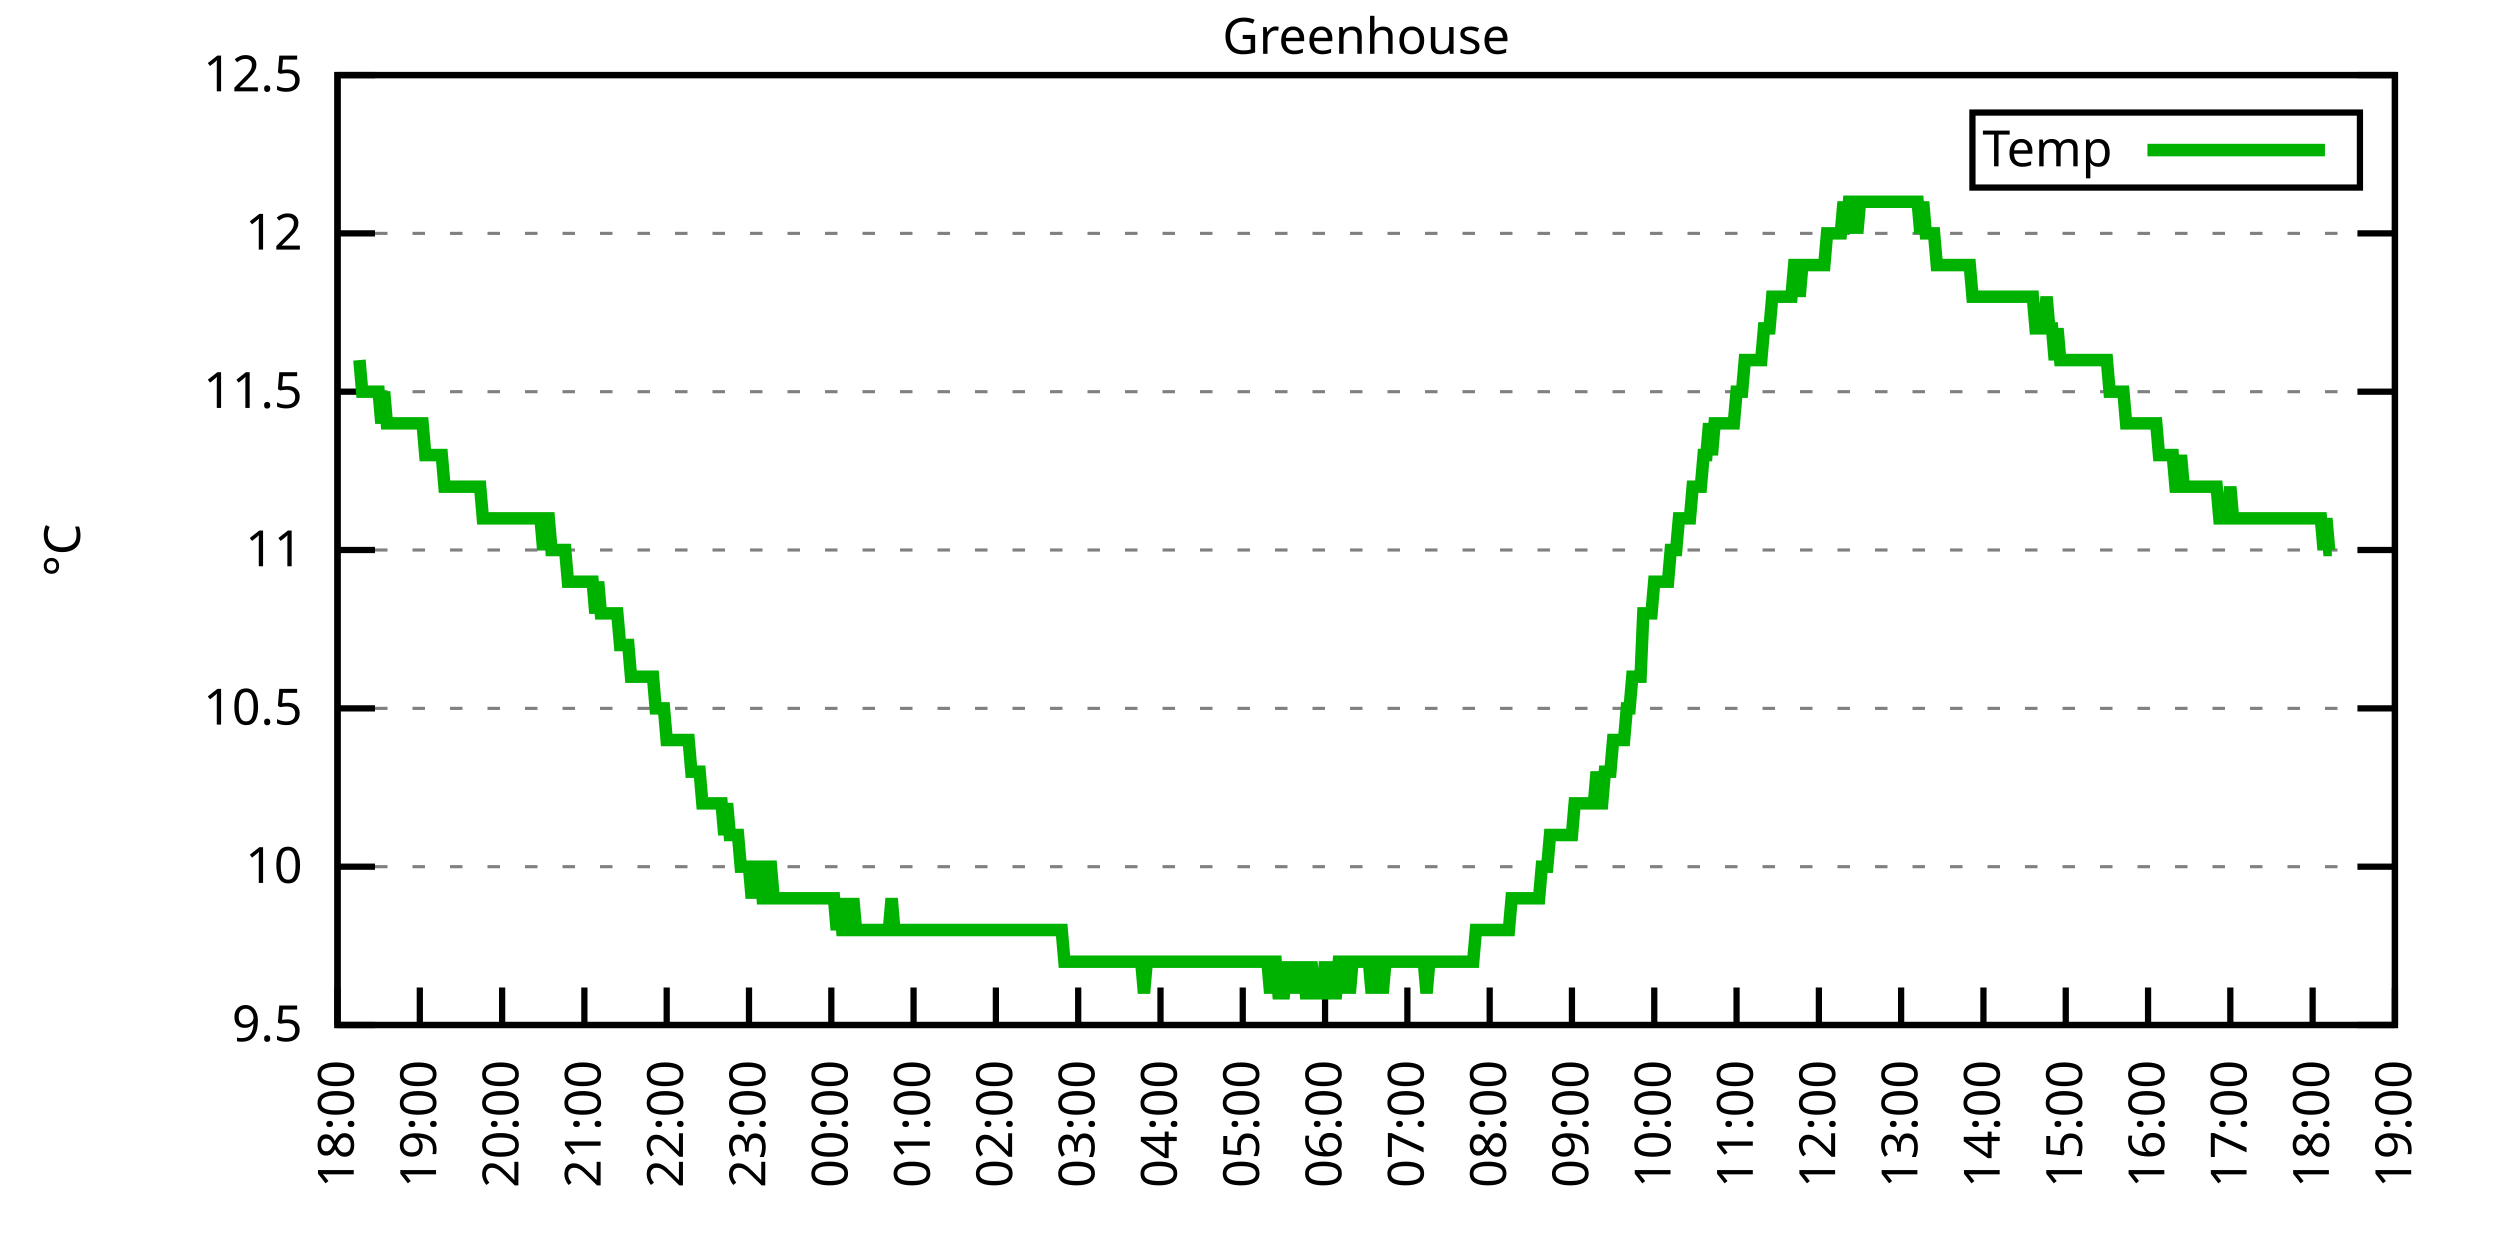
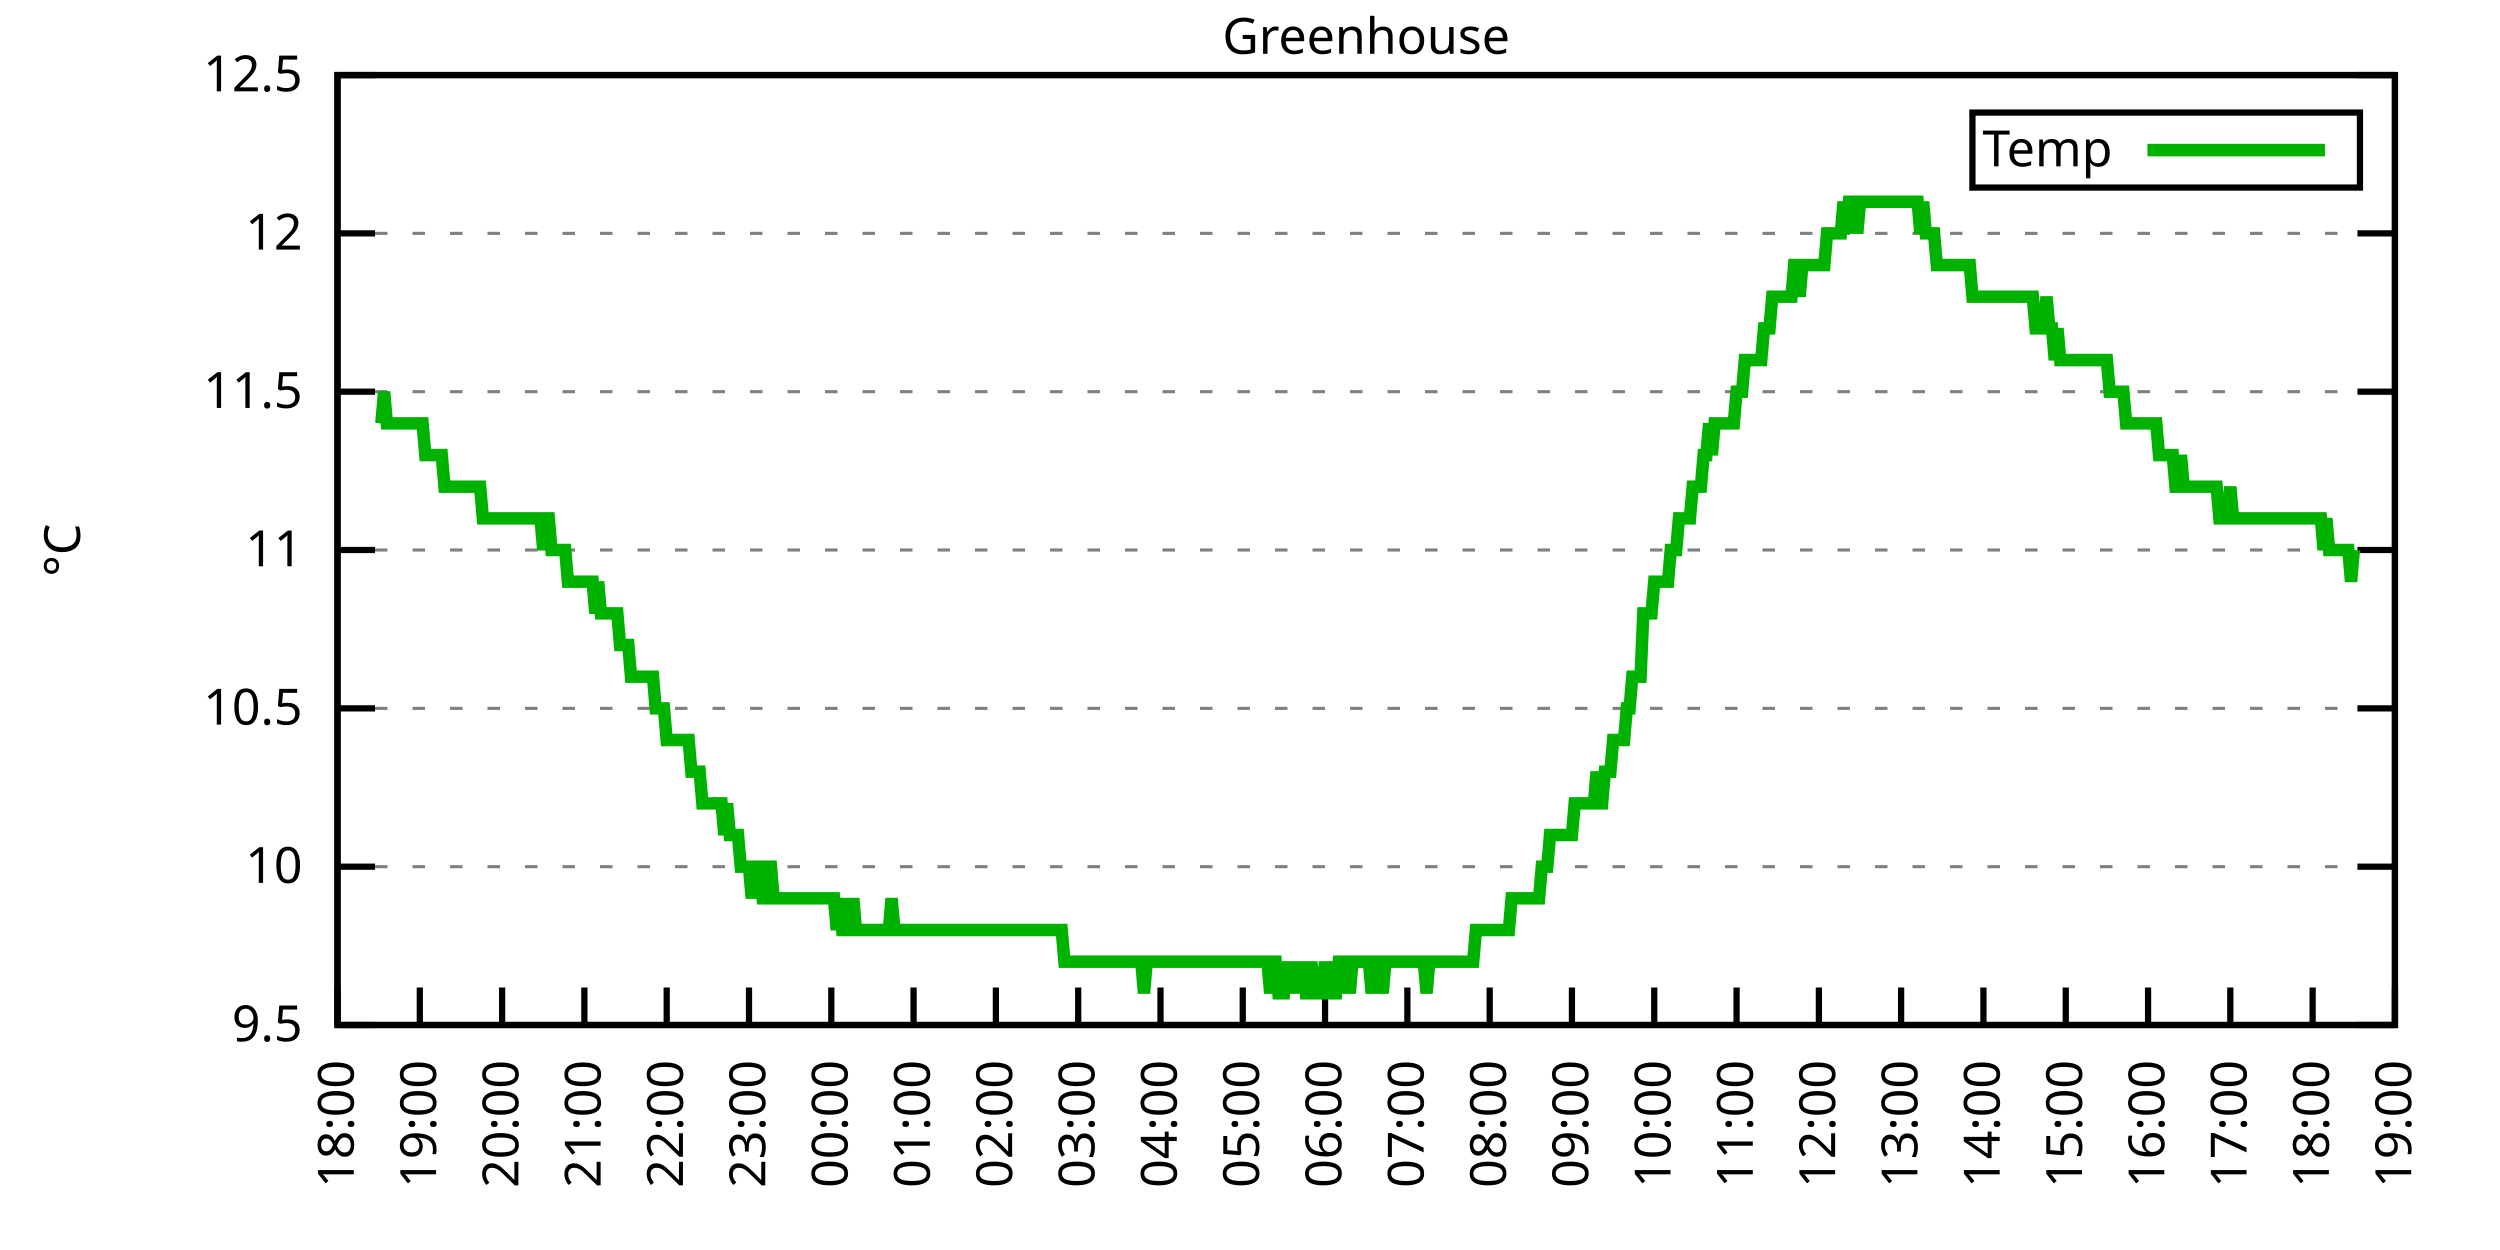
<svg xmlns="http://www.w3.org/2000/svg" xmlns:xlink="http://www.w3.org/1999/xlink" width="400" height="200" viewBox="0 0 400 200">
  <g id="gnuplot_canvas">
    <rect x="0" y="0" width="400" height="200" fill="none" />
    <defs>
      <circle id="gpDot" r="0.5" stroke-width="0.5" stroke="currentColor" />
      <path id="gpPt0" stroke-width="0.333" stroke="currentColor" d="M-1,0 h2 M0,-1 v2" />
      <path id="gpPt1" stroke-width="0.333" stroke="currentColor" d="M-1,-1 L1,1 M1,-1 L-1,1" />
      <path id="gpPt2" stroke-width="0.333" stroke="currentColor" d="M-1,0 L1,0 M0,-1 L0,1 M-1,-1 L1,1 M-1,1 L1,-1" />
      <rect id="gpPt3" stroke-width="0.333" stroke="currentColor" x="-1" y="-1" width="2" height="2" />
      <rect id="gpPt4" stroke-width="0.333" stroke="currentColor" fill="currentColor" x="-1" y="-1" width="2" height="2" />
      <circle id="gpPt5" stroke-width="0.333" stroke="currentColor" cx="0" cy="0" r="1" />
      <use xlink:href="#gpPt5" id="gpPt6" fill="currentColor" stroke="none" />
      <path id="gpPt7" stroke-width="0.333" stroke="currentColor" d="M0,-1.33 L-1.33,0.67 L1.33,0.67 z" />
      <use xlink:href="#gpPt7" id="gpPt8" fill="currentColor" stroke="none" />
      <use xlink:href="#gpPt7" id="gpPt9" stroke="currentColor" transform="rotate(180)" />
      <use xlink:href="#gpPt9" id="gpPt10" fill="currentColor" stroke="none" />
      <use xlink:href="#gpPt3" id="gpPt11" stroke="currentColor" transform="rotate(45)" />
      <use xlink:href="#gpPt11" id="gpPt12" fill="currentColor" stroke="none" />
      <path id="gpPt13" stroke-width="0.333" stroke="currentColor" d="M0,1.330 L1.265,0.411 L0.782,-1.067 L-0.782,-1.076 L-1.265,0.411 z" />
      <use xlink:href="#gpPt13" id="gpPt14" fill="currentColor" stroke="none" />
      <filter id="textbox" filterUnits="objectBoundingBox" x="0" y="0" height="1" width="1">
        <feFlood flood-color="white" flood-opacity="1" result="bgnd" />
        <feComposite in="SourceGraphic" in2="bgnd" operator="atop" />
      </filter>
      <filter id="greybox" filterUnits="objectBoundingBox" x="0" y="0" height="1" width="1">
        <feFlood flood-color="lightgrey" flood-opacity="1" result="grey" />
        <feComposite in="SourceGraphic" in2="grey" operator="atop" />
      </filter>
    </defs>
    <g fill="none" color="white" stroke="currentColor" stroke-width="1.00" stroke-linecap="butt" stroke-linejoin="miter">
</g>
    <g fill="none" color="black" stroke="currentColor" stroke-width="1.00" stroke-linecap="butt" stroke-linejoin="miter">
      <g stroke="none" shape-rendering="crispEdges">
        <polygon fill="rgb(255, 255, 255)" points="54.00,164.00 383.18,164.00 383.18,12.02 54.00,12.02 " />
      </g>
    </g>
    <g fill="none" color="black" stroke="currentColor" stroke-width="1.00" stroke-linecap="butt" stroke-linejoin="miter">
</g>
    <g fill="none" color="black" stroke="black" stroke-width="0.50" stroke-linecap="butt" stroke-linejoin="miter">
</g>
    <g fill="none" color="gray" stroke="currentColor" stroke-width="0.50" stroke-linecap="butt" stroke-linejoin="miter">
      <path stroke="gray" stroke-dasharray="2,4" class="gridline" d="M54.00,164.00 L383.19,164.00  " />
    </g>
    <g fill="none" color="gray" stroke="gray" stroke-width="1.00" stroke-linecap="butt" stroke-linejoin="miter">
</g>
    <g fill="none" color="black" stroke="currentColor" stroke-width="1.00" stroke-linecap="butt" stroke-linejoin="miter">
      <path stroke="black" d="M54.00,164.00 L60.00,164.00 M383.19,164.00 L377.19,164.00  " />
      <g transform="translate(48.40,166.60)" stroke="none" fill="black" font-family="Sans" font-size="8.00" text-anchor="end">
        <text>
          <tspan font-family="Sans"> 9.5</tspan>
        </text>
      </g>
    </g>
    <g fill="none" color="black" stroke="currentColor" stroke-width="1.00" stroke-linecap="butt" stroke-linejoin="miter">
</g>
    <g fill="none" color="black" stroke="black" stroke-width="0.50" stroke-linecap="butt" stroke-linejoin="miter">
</g>
    <g fill="none" color="gray" stroke="currentColor" stroke-width="0.50" stroke-linecap="butt" stroke-linejoin="miter">
      <path stroke="gray" stroke-dasharray="2,4" class="gridline" d="M54.00,138.67 L383.19,138.67  " />
    </g>
    <g fill="none" color="gray" stroke="gray" stroke-width="1.00" stroke-linecap="butt" stroke-linejoin="miter">
</g>
    <g fill="none" color="black" stroke="currentColor" stroke-width="1.00" stroke-linecap="butt" stroke-linejoin="miter">
      <path stroke="black" d="M54.00,138.67 L60.00,138.67 M383.19,138.67 L377.19,138.67  " />
      <g transform="translate(48.40,141.27)" stroke="none" fill="black" font-family="Sans" font-size="8.00" text-anchor="end">
        <text>
          <tspan font-family="Sans"> 10</tspan>
        </text>
      </g>
    </g>
    <g fill="none" color="black" stroke="currentColor" stroke-width="1.00" stroke-linecap="butt" stroke-linejoin="miter">
</g>
    <g fill="none" color="black" stroke="black" stroke-width="0.50" stroke-linecap="butt" stroke-linejoin="miter">
</g>
    <g fill="none" color="gray" stroke="currentColor" stroke-width="0.50" stroke-linecap="butt" stroke-linejoin="miter">
      <path stroke="gray" stroke-dasharray="2,4" class="gridline" d="M54.00,113.34 L383.19,113.34  " />
    </g>
    <g fill="none" color="gray" stroke="gray" stroke-width="1.00" stroke-linecap="butt" stroke-linejoin="miter">
</g>
    <g fill="none" color="black" stroke="currentColor" stroke-width="1.00" stroke-linecap="butt" stroke-linejoin="miter">
      <path stroke="black" d="M54.00,113.34 L60.00,113.34 M383.19,113.34 L377.19,113.34  " />
      <g transform="translate(48.40,115.94)" stroke="none" fill="black" font-family="Sans" font-size="8.00" text-anchor="end">
        <text>
          <tspan font-family="Sans"> 10.5</tspan>
        </text>
      </g>
    </g>
    <g fill="none" color="black" stroke="currentColor" stroke-width="1.00" stroke-linecap="butt" stroke-linejoin="miter">
</g>
    <g fill="none" color="black" stroke="black" stroke-width="0.50" stroke-linecap="butt" stroke-linejoin="miter">
</g>
    <g fill="none" color="gray" stroke="currentColor" stroke-width="0.50" stroke-linecap="butt" stroke-linejoin="miter">
      <path stroke="gray" stroke-dasharray="2,4" class="gridline" d="M54.00,88.00 L383.19,88.00  " />
    </g>
    <g fill="none" color="gray" stroke="gray" stroke-width="1.00" stroke-linecap="butt" stroke-linejoin="miter">
</g>
    <g fill="none" color="black" stroke="currentColor" stroke-width="1.00" stroke-linecap="butt" stroke-linejoin="miter">
      <path stroke="black" d="M54.00,88.00 L60.00,88.00 M383.19,88.00 L377.19,88.00  " />
      <g transform="translate(48.40,90.60)" stroke="none" fill="black" font-family="Sans" font-size="8.00" text-anchor="end">
        <text>
          <tspan font-family="Sans"> 11</tspan>
        </text>
      </g>
    </g>
    <g fill="none" color="black" stroke="currentColor" stroke-width="1.00" stroke-linecap="butt" stroke-linejoin="miter">
</g>
    <g fill="none" color="black" stroke="black" stroke-width="0.50" stroke-linecap="butt" stroke-linejoin="miter">
</g>
    <g fill="none" color="gray" stroke="currentColor" stroke-width="0.50" stroke-linecap="butt" stroke-linejoin="miter">
      <path stroke="gray" stroke-dasharray="2,4" class="gridline" d="M54.00,62.67 L383.19,62.67  " />
    </g>
    <g fill="none" color="gray" stroke="gray" stroke-width="1.00" stroke-linecap="butt" stroke-linejoin="miter">
</g>
    <g fill="none" color="black" stroke="currentColor" stroke-width="1.00" stroke-linecap="butt" stroke-linejoin="miter">
      <path stroke="black" d="M54.00,62.67 L60.00,62.67 M383.19,62.67 L377.19,62.67  " />
      <g transform="translate(48.40,65.27)" stroke="none" fill="black" font-family="Sans" font-size="8.00" text-anchor="end">
        <text>
          <tspan font-family="Sans"> 11.5</tspan>
        </text>
      </g>
    </g>
    <g fill="none" color="black" stroke="currentColor" stroke-width="1.00" stroke-linecap="butt" stroke-linejoin="miter">
</g>
    <g fill="none" color="black" stroke="black" stroke-width="0.50" stroke-linecap="butt" stroke-linejoin="miter">
</g>
    <g fill="none" color="gray" stroke="currentColor" stroke-width="0.50" stroke-linecap="butt" stroke-linejoin="miter">
      <path stroke="gray" stroke-dasharray="2,4" class="gridline" d="M54.00,37.34 L383.19,37.34  " />
    </g>
    <g fill="none" color="gray" stroke="gray" stroke-width="1.00" stroke-linecap="butt" stroke-linejoin="miter">
</g>
    <g fill="none" color="black" stroke="currentColor" stroke-width="1.00" stroke-linecap="butt" stroke-linejoin="miter">
      <path stroke="black" d="M54.00,37.34 L60.00,37.34 M383.19,37.34 L377.19,37.34  " />
      <g transform="translate(48.40,39.94)" stroke="none" fill="black" font-family="Sans" font-size="8.00" text-anchor="end">
        <text>
          <tspan font-family="Sans"> 12</tspan>
        </text>
      </g>
    </g>
    <g fill="none" color="black" stroke="currentColor" stroke-width="1.00" stroke-linecap="butt" stroke-linejoin="miter">
</g>
    <g fill="none" color="black" stroke="black" stroke-width="0.50" stroke-linecap="butt" stroke-linejoin="miter">
</g>
    <g fill="none" color="gray" stroke="currentColor" stroke-width="0.50" stroke-linecap="butt" stroke-linejoin="miter">
      <path stroke="gray" stroke-dasharray="2,4" class="gridline" d="M54.00,12.01 L383.19,12.01  " />
    </g>
    <g fill="none" color="gray" stroke="gray" stroke-width="1.00" stroke-linecap="butt" stroke-linejoin="miter">
</g>
    <g fill="none" color="black" stroke="currentColor" stroke-width="1.00" stroke-linecap="butt" stroke-linejoin="miter">
      <path stroke="black" d="M54.00,12.01 L60.00,12.01 M383.19,12.01 L377.19,12.01  " />
      <g transform="translate(48.40,14.61)" stroke="none" fill="black" font-family="Sans" font-size="8.00" text-anchor="end">
        <text>
          <tspan font-family="Sans"> 12.5</tspan>
        </text>
      </g>
    </g>
    <g fill="none" color="black" stroke="currentColor" stroke-width="1.00" stroke-linecap="butt" stroke-linejoin="miter">
      <path stroke="black" d="M54.00,164.00 L54.00,158.00  " />
      <g transform="translate(56.60,169.60) rotate(270.00)" stroke="none" fill="black" font-family="Sans" font-size="8.00" text-anchor="end">
        <text>
          <tspan font-family="Sans">18:00</tspan>
        </text>
      </g>
    </g>
    <g fill="none" color="black" stroke="currentColor" stroke-width="1.00" stroke-linecap="butt" stroke-linejoin="miter">
      <path stroke="black" d="M67.17,164.00 L67.17,158.00  " />
      <g transform="translate(69.77,169.60) rotate(270.00)" stroke="none" fill="black" font-family="Sans" font-size="8.00" text-anchor="end">
        <text>
          <tspan font-family="Sans">19:00</tspan>
        </text>
      </g>
    </g>
    <g fill="none" color="black" stroke="currentColor" stroke-width="1.00" stroke-linecap="butt" stroke-linejoin="miter">
      <path stroke="black" d="M80.34,164.00 L80.34,158.00  " />
      <g transform="translate(82.94,169.60) rotate(270.00)" stroke="none" fill="black" font-family="Sans" font-size="8.00" text-anchor="end">
        <text>
          <tspan font-family="Sans">20:00</tspan>
        </text>
      </g>
    </g>
    <g fill="none" color="black" stroke="currentColor" stroke-width="1.00" stroke-linecap="butt" stroke-linejoin="miter">
      <path stroke="black" d="M93.50,164.00 L93.50,158.00  " />
      <g transform="translate(96.10,169.60) rotate(270.00)" stroke="none" fill="black" font-family="Sans" font-size="8.00" text-anchor="end">
        <text>
          <tspan font-family="Sans">21:00</tspan>
        </text>
      </g>
    </g>
    <g fill="none" color="black" stroke="currentColor" stroke-width="1.00" stroke-linecap="butt" stroke-linejoin="miter">
      <path stroke="black" d="M106.67,164.00 L106.67,158.00  " />
      <g transform="translate(109.27,169.60) rotate(270.00)" stroke="none" fill="black" font-family="Sans" font-size="8.00" text-anchor="end">
        <text>
          <tspan font-family="Sans">22:00</tspan>
        </text>
      </g>
    </g>
    <g fill="none" color="black" stroke="currentColor" stroke-width="1.00" stroke-linecap="butt" stroke-linejoin="miter">
      <path stroke="black" d="M119.84,164.00 L119.84,158.00  " />
      <g transform="translate(122.44,169.60) rotate(270.00)" stroke="none" fill="black" font-family="Sans" font-size="8.00" text-anchor="end">
        <text>
          <tspan font-family="Sans">23:00</tspan>
        </text>
      </g>
    </g>
    <g fill="none" color="black" stroke="currentColor" stroke-width="1.00" stroke-linecap="butt" stroke-linejoin="miter">
      <path stroke="black" d="M133.01,164.00 L133.01,158.00  " />
      <g transform="translate(135.61,169.60) rotate(270.00)" stroke="none" fill="black" font-family="Sans" font-size="8.00" text-anchor="end">
        <text>
          <tspan font-family="Sans">00:00</tspan>
        </text>
      </g>
    </g>
    <g fill="none" color="black" stroke="currentColor" stroke-width="1.00" stroke-linecap="butt" stroke-linejoin="miter">
      <path stroke="black" d="M146.17,164.00 L146.17,158.00  " />
      <g transform="translate(148.77,169.60) rotate(270.00)" stroke="none" fill="black" font-family="Sans" font-size="8.00" text-anchor="end">
        <text>
          <tspan font-family="Sans">01:00</tspan>
        </text>
      </g>
    </g>
    <g fill="none" color="black" stroke="currentColor" stroke-width="1.00" stroke-linecap="butt" stroke-linejoin="miter">
      <path stroke="black" d="M159.34,164.00 L159.34,158.00  " />
      <g transform="translate(161.94,169.60) rotate(270.00)" stroke="none" fill="black" font-family="Sans" font-size="8.00" text-anchor="end">
        <text>
          <tspan font-family="Sans">02:00</tspan>
        </text>
      </g>
    </g>
    <g fill="none" color="black" stroke="currentColor" stroke-width="1.00" stroke-linecap="butt" stroke-linejoin="miter">
      <path stroke="black" d="M172.51,164.00 L172.51,158.00  " />
      <g transform="translate(175.11,169.60) rotate(270.00)" stroke="none" fill="black" font-family="Sans" font-size="8.00" text-anchor="end">
        <text>
          <tspan font-family="Sans">03:00</tspan>
        </text>
      </g>
    </g>
    <g fill="none" color="black" stroke="currentColor" stroke-width="1.00" stroke-linecap="butt" stroke-linejoin="miter">
      <path stroke="black" d="M185.68,164.00 L185.68,158.00  " />
      <g transform="translate(188.28,169.60) rotate(270.00)" stroke="none" fill="black" font-family="Sans" font-size="8.00" text-anchor="end">
        <text>
          <tspan font-family="Sans">04:00</tspan>
        </text>
      </g>
    </g>
    <g fill="none" color="black" stroke="currentColor" stroke-width="1.00" stroke-linecap="butt" stroke-linejoin="miter">
      <path stroke="black" d="M198.84,164.00 L198.84,158.00  " />
      <g transform="translate(201.44,169.60) rotate(270.00)" stroke="none" fill="black" font-family="Sans" font-size="8.00" text-anchor="end">
        <text>
          <tspan font-family="Sans">05:00</tspan>
        </text>
      </g>
    </g>
    <g fill="none" color="black" stroke="currentColor" stroke-width="1.00" stroke-linecap="butt" stroke-linejoin="miter">
      <path stroke="black" d="M212.01,164.00 L212.01,158.00  " />
      <g transform="translate(214.61,169.60) rotate(270.00)" stroke="none" fill="black" font-family="Sans" font-size="8.00" text-anchor="end">
        <text>
          <tspan font-family="Sans">06:00</tspan>
        </text>
      </g>
    </g>
    <g fill="none" color="black" stroke="currentColor" stroke-width="1.00" stroke-linecap="butt" stroke-linejoin="miter">
      <path stroke="black" d="M225.18,164.00 L225.18,158.00  " />
      <g transform="translate(227.78,169.60) rotate(270.00)" stroke="none" fill="black" font-family="Sans" font-size="8.00" text-anchor="end">
        <text>
          <tspan font-family="Sans">07:00</tspan>
        </text>
      </g>
    </g>
    <g fill="none" color="black" stroke="currentColor" stroke-width="1.00" stroke-linecap="butt" stroke-linejoin="miter">
      <path stroke="black" d="M238.35,164.00 L238.35,158.00  " />
      <g transform="translate(240.95,169.60) rotate(270.00)" stroke="none" fill="black" font-family="Sans" font-size="8.00" text-anchor="end">
        <text>
          <tspan font-family="Sans">08:00</tspan>
        </text>
      </g>
    </g>
    <g fill="none" color="black" stroke="currentColor" stroke-width="1.00" stroke-linecap="butt" stroke-linejoin="miter">
      <path stroke="black" d="M251.51,164.00 L251.51,158.00  " />
      <g transform="translate(254.11,169.60) rotate(270.00)" stroke="none" fill="black" font-family="Sans" font-size="8.00" text-anchor="end">
        <text>
          <tspan font-family="Sans">09:00</tspan>
        </text>
      </g>
    </g>
    <g fill="none" color="black" stroke="currentColor" stroke-width="1.00" stroke-linecap="butt" stroke-linejoin="miter">
      <path stroke="black" d="M264.68,164.00 L264.68,158.00  " />
      <g transform="translate(267.28,169.60) rotate(270.00)" stroke="none" fill="black" font-family="Sans" font-size="8.00" text-anchor="end">
        <text>
          <tspan font-family="Sans">10:00</tspan>
        </text>
      </g>
    </g>
    <g fill="none" color="black" stroke="currentColor" stroke-width="1.00" stroke-linecap="butt" stroke-linejoin="miter">
      <path stroke="black" d="M277.85,164.00 L277.85,158.00  " />
      <g transform="translate(280.45,169.60) rotate(270.00)" stroke="none" fill="black" font-family="Sans" font-size="8.00" text-anchor="end">
        <text>
          <tspan font-family="Sans">11:00</tspan>
        </text>
      </g>
    </g>
    <g fill="none" color="black" stroke="currentColor" stroke-width="1.00" stroke-linecap="butt" stroke-linejoin="miter">
      <path stroke="black" d="M291.02,164.00 L291.02,158.00  " />
      <g transform="translate(293.62,169.60) rotate(270.00)" stroke="none" fill="black" font-family="Sans" font-size="8.00" text-anchor="end">
        <text>
          <tspan font-family="Sans">12:00</tspan>
        </text>
      </g>
    </g>
    <g fill="none" color="black" stroke="currentColor" stroke-width="1.00" stroke-linecap="butt" stroke-linejoin="miter">
      <path stroke="black" d="M304.18,164.00 L304.18,158.00  " />
      <g transform="translate(306.78,169.60) rotate(270.00)" stroke="none" fill="black" font-family="Sans" font-size="8.00" text-anchor="end">
        <text>
          <tspan font-family="Sans">13:00</tspan>
        </text>
      </g>
    </g>
    <g fill="none" color="black" stroke="currentColor" stroke-width="1.00" stroke-linecap="butt" stroke-linejoin="miter">
      <path stroke="black" d="M317.35,164.00 L317.35,158.00  " />
      <g transform="translate(319.95,169.60) rotate(270.00)" stroke="none" fill="black" font-family="Sans" font-size="8.00" text-anchor="end">
        <text>
          <tspan font-family="Sans">14:00</tspan>
        </text>
      </g>
    </g>
    <g fill="none" color="black" stroke="currentColor" stroke-width="1.00" stroke-linecap="butt" stroke-linejoin="miter">
      <path stroke="black" d="M330.52,164.00 L330.52,158.00  " />
      <g transform="translate(333.12,169.60) rotate(270.00)" stroke="none" fill="black" font-family="Sans" font-size="8.00" text-anchor="end">
        <text>
          <tspan font-family="Sans">15:00</tspan>
        </text>
      </g>
    </g>
    <g fill="none" color="black" stroke="currentColor" stroke-width="1.00" stroke-linecap="butt" stroke-linejoin="miter">
      <path stroke="black" d="M343.69,164.00 L343.69,158.00  " />
      <g transform="translate(346.29,169.60) rotate(270.00)" stroke="none" fill="black" font-family="Sans" font-size="8.00" text-anchor="end">
        <text>
          <tspan font-family="Sans">16:00</tspan>
        </text>
      </g>
    </g>
    <g fill="none" color="black" stroke="currentColor" stroke-width="1.00" stroke-linecap="butt" stroke-linejoin="miter">
      <path stroke="black" d="M356.85,164.00 L356.85,158.00  " />
      <g transform="translate(359.45,169.60) rotate(270.00)" stroke="none" fill="black" font-family="Sans" font-size="8.00" text-anchor="end">
        <text>
          <tspan font-family="Sans">17:00</tspan>
        </text>
      </g>
    </g>
    <g fill="none" color="black" stroke="currentColor" stroke-width="1.00" stroke-linecap="butt" stroke-linejoin="miter">
      <path stroke="black" d="M370.02,164.00 L370.02,158.00  " />
      <g transform="translate(372.62,169.60) rotate(270.00)" stroke="none" fill="black" font-family="Sans" font-size="8.00" text-anchor="end">
        <text>
          <tspan font-family="Sans">18:00</tspan>
        </text>
      </g>
    </g>
    <g fill="none" color="black" stroke="currentColor" stroke-width="1.00" stroke-linecap="butt" stroke-linejoin="miter">
      <path stroke="black" d="M383.19,164.00 L383.19,158.00  " />
      <g transform="translate(385.79,169.60) rotate(270.00)" stroke="none" fill="black" font-family="Sans" font-size="8.00" text-anchor="end">
        <text>
          <tspan font-family="Sans">19:00</tspan>
        </text>
      </g>
    </g>
    <g fill="none" color="black" stroke="currentColor" stroke-width="1.00" stroke-linecap="butt" stroke-linejoin="miter">
</g>
    <g fill="none" color="black" stroke="currentColor" stroke-width="1.00" stroke-linecap="butt" stroke-linejoin="miter">
      <path stroke="black" d="M54.00,12.01 L54.00,164.00 L383.19,164.00 L383.19,12.01 L54.00,12.01 Z  " />
    </g>
    <g fill="none" color="black" stroke="currentColor" stroke-width="1.00" stroke-linecap="butt" stroke-linejoin="miter">
</g>
    <g fill="none" color="black" stroke="currentColor" stroke-width="1.00" stroke-linecap="butt" stroke-linejoin="miter">
      <path stroke="black" d="M315.59,30.01 L315.59,18.01 L377.59,18.01 L377.59,30.01 L315.59,30.01 Z  " />
    </g>
    <g id="Greenhouse_plot_1">
      <g fill="none" color="white" stroke="black" stroke-width="2.00" stroke-linecap="butt" stroke-linejoin="miter">
</g>
      <g fill="none" color="black" stroke="currentColor" stroke-width="2.00" stroke-linecap="butt" stroke-linejoin="miter">
        <g transform="translate(337.99,26.61)" stroke="none" fill="black" font-family="Sans" font-size="8.00" text-anchor="end">
          <text>
            <tspan font-family="Sans">Temp</tspan>
          </text>
        </g>
      </g>
      <g fill="none" color="black" stroke="currentColor" stroke-width="2.00" stroke-linecap="butt" stroke-linejoin="miter">
-         <path stroke="rgb(  0, 178,   0)" d="M343.59,24.01 L371.99,24.01 M57.51,57.61 L57.95,62.67 L58.39,62.67 L58.83,62.67 L59.27,62.67 L59.71,62.67   L60.14,62.67 L60.58,62.67 L61.02,67.74 L61.46,62.67 L61.90,67.74 L62.34,67.74 L62.78,67.74 L63.22,67.74   L63.66,67.74 L64.10,67.74 L64.53,67.74 L64.97,67.74 L65.41,67.74 L65.85,67.74 L66.29,67.74 L66.73,67.74   L67.17,67.74 L67.61,67.74 L68.05,72.81 L68.48,72.81 L68.92,72.81 L69.36,72.81 L69.80,72.81 L70.24,72.81   L70.68,72.81 L71.12,77.87 L71.56,77.87 L72.00,77.87 L72.43,77.87 L72.87,77.87 L73.31,77.87 L73.75,77.87   L74.19,77.87 L74.63,77.87 L75.07,77.87 L75.51,77.87 L75.95,77.87 L76.38,77.87 L76.82,77.87 L77.26,82.94   L77.70,82.94 L78.14,82.94 L78.58,82.94 L79.02,82.94 L79.46,82.94 L79.90,82.94 L80.34,82.94 L80.77,82.94   L81.21,82.94 L81.65,82.94 L82.09,82.94 L82.53,82.94 L82.97,82.94 L83.41,82.94 L83.85,82.94 L84.29,82.94   L84.72,82.94 L85.16,82.94 L85.60,82.94 L86.04,82.94 L86.48,82.94 L86.92,88.00 L87.36,82.94 L87.80,82.94   L88.24,88.00 L88.67,88.00 L89.11,88.00 L89.55,88.00 L89.99,88.00 L90.43,88.00 L90.87,93.07 L91.31,93.07   L91.75,93.07 L92.19,93.07 L92.62,93.07 L93.06,93.07 L93.50,93.07 L93.94,93.07 L94.38,93.07 L94.82,93.07   L95.26,98.14 L95.70,93.07 L96.14,98.14 L96.58,98.14 L97.01,98.14 L97.45,98.14 L97.89,98.14 L98.33,98.14   L98.77,98.14 L99.21,103.20 L99.65,103.20 L100.09,103.20 L100.53,103.20 L100.96,108.27 L101.40,108.27 L101.84,108.27   L102.28,108.27 L102.72,108.27 L103.16,108.27 L103.60,108.27 L104.04,108.27 L104.48,108.27 L104.91,113.34 L105.35,113.34   L105.79,113.34 L106.23,113.34 L106.67,118.40 L107.11,118.40 L107.55,118.40 L107.99,118.40 L108.43,118.40 L108.87,118.40   L109.30,118.40 L109.74,118.40 L110.18,118.40 L110.62,123.47 L111.06,123.47 L111.50,123.47 L111.94,123.47 L112.38,128.54   L112.82,128.54 L113.25,128.54 L113.69,128.54 L114.13,128.54 L114.57,128.54 L115.01,128.54 L115.45,128.54 L115.89,133.60   L116.33,128.54 L116.77,133.60 L117.20,133.60 L117.64,133.60 L118.08,133.60 L118.52,138.67 L118.96,138.67 L119.40,138.67   L119.84,138.67 L120.28,143.73 L120.72,138.67 L121.15,138.67 L121.59,138.67 L122.03,143.73 L122.47,143.73 L122.91,138.67   L123.35,138.67 L123.79,143.73 L124.23,143.73 L124.67,143.73 L125.11,143.73 L125.54,143.73 L125.98,143.73 L126.42,143.73   L126.86,143.73 L127.30,143.73 L127.74,143.73 L128.18,143.73 L128.62,143.73 L129.06,143.73 L129.49,143.73 L129.93,143.73   L130.37,143.73 L130.81,143.73 L131.25,143.73 L131.69,143.73 L132.13,143.73 L132.57,143.73 L133.01,143.73 L133.44,143.73   L133.88,148.80 L134.32,143.73 L134.76,148.80 L135.20,148.80 L135.64,143.73 L136.08,148.80 L136.52,143.73 L136.96,148.80   L137.39,148.80 L137.83,148.80 L138.27,148.80 L138.71,148.80 L139.15,148.80 L139.59,148.80 L140.03,148.80 L140.47,148.80   L140.91,148.80 L141.35,148.80 L141.78,148.80 L142.22,148.80 L142.66,143.73 L143.10,148.80 L143.54,148.80 L143.98,148.80   L144.42,148.80 L144.86,148.80 L145.30,148.80 L145.73,148.80 L146.17,148.80 L146.61,148.80 L147.05,148.80 L147.49,148.80   L147.93,148.80 L148.37,148.80 L148.81,148.80 L149.25,148.80 L149.68,148.80 L150.12,148.80 L150.56,148.80 L151.00,148.80   L151.44,148.80 L151.88,148.80 L152.32,148.80 L152.76,148.80 L153.20,148.80 L153.63,148.80 L154.07,148.80 L154.51,148.80   L154.95,148.80 L155.39,148.80 L155.83,148.80 L156.27,148.80 L156.71,148.80 L157.15,148.80 L157.59,148.80 L158.02,148.80   L158.46,148.80 L158.90,148.80 L159.34,148.80 L159.78,148.80 L160.22,148.80 L160.66,148.80 L161.10,148.80 L161.54,148.80   L161.97,148.80 L162.41,148.80 L162.85,148.80 L163.29,148.80 L163.73,148.80 L164.17,148.80 L164.61,148.80 L165.05,148.80   L165.49,148.80 L165.92,148.80 L166.36,148.80 L166.80,148.80 L167.24,148.80 L167.68,148.80 L168.12,148.80 L168.56,148.80   L169.00,148.80 L169.44,148.80 L169.87,148.80 L170.31,153.87 L170.75,153.87 L171.19,153.87 L171.63,153.87 L172.07,153.87   L172.51,153.87 L172.95,153.87 L173.39,153.87 L173.83,153.87 L174.26,153.87 L174.70,153.87 L175.14,153.87 L175.58,153.87   L176.02,153.87 L176.46,153.87 L176.90,153.87 L177.34,153.87 L177.78,153.87 L178.21,153.87 L178.65,153.87 L179.09,153.87   L179.53,153.87 L179.97,153.87 L180.41,153.87 L180.85,153.87 L181.29,153.87 L181.73,153.87 L182.16,153.87 L182.60,153.87   L183.04,158.93 L183.48,153.87 L183.92,153.87 L184.36,153.87 L184.80,153.87 L185.24,153.87 L185.68,153.87 L186.11,153.87   L186.55,153.87 L186.99,153.87 L187.43,153.87 L187.87,153.87 L188.31,153.87 L188.75,153.87 L189.19,153.87 L189.63,153.87   L190.07,153.87 L190.50,153.87 L190.94,153.87 L191.38,153.87 L191.82,153.87 L192.26,153.87 L192.70,153.87 L193.14,153.87   L193.58,153.87 L194.02,153.87 L194.45,153.87 L194.89,153.87 L195.33,153.87 L195.77,153.87 L196.21,153.87 L196.65,153.87   L197.09,153.87 L197.53,153.87 L197.97,153.87 L198.40,153.87 L198.84,153.87 L199.28,153.87 L199.72,153.87 L200.16,153.87   L200.60,153.87 L201.04,153.87 L201.48,153.87 L201.92,153.87 L202.35,153.87 L202.79,153.87 L203.23,158.93 L203.67,153.87   L204.11,153.87 L204.55,158.93 L204.99,158.93 L205.43,158.93 L205.87,153.87 L206.31,158.93 L206.74,153.87 L207.18,158.93   L207.62,153.87 L208.06,158.93 L208.50,153.87 L208.94,158.93 L209.38,158.93 L209.82,153.87 L210.26,158.93 L210.69,158.93   L211.13,158.93 L211.57,158.93 L212.01,153.87 L212.45,158.93 L212.89,153.87 L213.33,158.93 L213.77,158.93 L214.21,153.87   L214.64,153.87 L215.08,158.93 L215.52,153.87 L215.96,158.93 L216.40,153.87 L216.84,153.87 L217.28,153.87 L217.72,153.87   L218.16,153.87 L218.60,153.87 L219.03,153.87 L219.47,158.93 L219.91,153.87 L220.35,153.87 L220.79,153.87 L221.23,158.93   L221.67,153.87 L222.11,153.87 L222.55,153.87 L222.98,153.87 L223.42,153.87 L223.86,153.87 L224.30,153.87 L224.74,153.87   L225.18,153.87 L225.62,153.87 L226.06,153.87 L226.50,153.87 L226.93,153.87 L227.37,153.87 L227.81,153.87 L228.25,158.93   L228.69,153.87 L229.13,153.87 L229.57,153.87 L230.01,153.87 L230.45,153.87 L230.88,153.87 L231.32,153.87 L231.76,153.87   L232.20,153.87 L232.64,153.87 L233.08,153.87 L233.52,153.87 L233.96,153.87 L234.40,153.87 L234.84,153.87 L235.27,153.87   L235.71,153.87 L236.15,148.80 L236.59,148.80 L237.03,148.80 L237.47,148.80 L237.91,148.80 L238.35,148.80 L238.79,148.80   L239.22,148.80 L239.66,148.80 L240.10,148.80 L240.54,148.80 L240.98,148.80 L241.42,148.80 L241.86,143.73 L242.30,143.73   L242.74,143.73 L243.17,143.73 L243.61,143.73 L244.05,143.73 L244.49,143.73 L244.93,143.73 L245.37,143.73 L245.81,143.73   L246.25,143.73 L246.69,138.67 L247.12,138.67 L247.56,138.67 L248.00,133.60 L248.44,133.60 L248.88,133.60 L249.32,133.60   L249.76,133.60 L250.20,133.60 L250.64,133.60 L251.08,133.60 L251.51,133.60 L251.95,128.54 L252.39,128.54 L252.83,128.54   L253.27,128.54 L253.71,128.54 L254.15,128.54 L254.59,128.54 L255.03,128.54 L255.46,123.47 L255.90,128.54 L256.34,128.54   L256.78,123.47 L257.22,123.47 L257.66,123.47 L258.10,118.40 L258.54,118.40 L258.98,118.40 L259.41,118.40 L259.85,118.40   L260.29,113.34 L260.73,113.34 L261.17,108.27 L261.61,108.27 L262.05,108.27 L262.49,108.27 L262.93,98.14 L263.36,98.14   L263.80,98.14 L264.24,98.14 L264.68,93.07 L265.12,93.07 L265.56,93.07 L266.00,93.07 L266.44,93.07 L266.88,93.07   L267.32,88.00 L267.75,88.00 L268.19,88.00 L268.63,82.94 L269.07,82.94 L269.51,82.94 L269.95,82.94 L270.39,82.94   L270.83,77.87 L271.27,77.87 L271.70,77.87 L272.14,77.87 L272.58,72.81 L273.02,72.81 L273.46,67.74 L273.90,72.81   L274.34,67.74 L274.78,67.74 L275.22,67.74 L275.65,67.74 L276.09,67.74 L276.53,67.74 L276.97,67.74 L277.41,67.74   L277.85,62.67 L278.29,62.67 L278.73,62.67 L279.17,57.61 L279.60,57.61 L280.04,57.61 L280.48,57.61 L280.92,57.61   L281.36,57.61 L281.80,57.61 L282.24,52.54 L282.68,52.54 L283.12,52.54 L283.56,47.47 L283.99,47.47 L284.43,47.47   L284.87,47.47 L285.31,47.47 L285.75,47.47 L286.19,47.47 L286.63,47.47 L287.07,42.41 L287.51,42.41 L287.94,47.47   L288.38,42.41 L288.82,42.41 L289.26,42.41 L289.70,42.41 L290.14,42.41 L290.58,42.41 L291.02,42.41 L291.46,42.41   L291.89,42.41 L292.33,37.34 L292.77,37.34 L293.21,37.34 L293.65,37.34 L294.09,37.34 L294.53,37.34 L294.97,32.28   L295.41,37.34 L295.84,32.28 L296.28,32.28 L296.72,32.28 L297.16,37.34 L297.60,32.28 L298.04,32.28 L298.48,32.28   L298.92,32.28 L299.36,32.28 L299.80,32.28 L300.23,32.28 L300.67,32.28 L301.11,32.28 L301.55,32.28 L301.99,32.28   L302.43,32.28 L302.87,32.28 L303.31,32.28 L303.75,32.28 L304.18,32.28 L304.62,32.28 L305.06,32.28 L305.50,32.28   L305.94,32.28 L306.38,32.28 L306.82,32.28 L307.26,37.34 L307.70,32.28 L308.13,37.34 L308.57,37.34 L309.01,37.34   L309.45,37.34 L309.89,42.41 L310.33,42.41 L310.77,42.41 L311.21,42.41 L311.65,42.41 L312.08,42.41 L312.52,42.41   L312.96,42.41 L313.40,42.41 L313.84,42.41 L314.28,42.41 L314.72,42.41 L315.16,42.41 L315.60,47.47 L316.04,47.47   L316.47,47.47 L316.91,47.47 L317.35,47.47 L317.79,47.47 L318.23,47.47 L318.67,47.47 L319.11,47.47 L319.55,47.47   L319.99,47.47 L320.42,47.47 L320.86,47.47 L321.30,47.47 L321.74,47.47 L322.18,47.47 L322.62,47.47 L323.06,47.47   L323.50,47.47 L323.94,47.47 L324.37,47.47 L324.81,47.47 L325.25,47.47 L325.69,52.54 L326.13,52.54 L326.57,52.54   L327.01,52.54 L327.45,47.47 L327.89,52.54 L328.33,52.54 L328.76,57.61 L329.20,52.54 L329.64,57.61 L330.08,57.61   L330.52,57.61 L330.96,57.61 L331.40,57.61 L331.84,57.61 L332.28,57.61 L332.71,57.61 L333.15,57.61 L333.59,57.61   L334.03,57.61 L334.47,57.61 L334.91,57.61 L335.35,57.61 L335.79,57.61 L336.23,57.61 L336.66,57.61 L337.10,57.61   L337.54,62.67 L337.98,62.67 L338.42,62.67 L338.86,62.67 L339.30,62.67 L339.74,62.67 L340.18,67.74 L340.61,67.74   L341.05,67.74 L341.49,67.74 L341.93,67.74 L342.37,67.74 L342.81,67.74 L343.25,67.74 L343.69,67.74 L344.13,67.74   L344.57,67.74 L345.00,67.74 L345.44,72.81 L345.88,72.81 L346.32,72.81 L346.76,72.81 L347.20,72.81 L347.64,72.81   L348.08,77.87 L348.52,77.87 L348.95,72.81 L349.39,77.87 L349.83,77.87 L350.27,77.87 L350.71,77.87 L351.15,77.87   L351.59,77.87 L352.03,77.87 L352.47,77.87 L352.90,77.87 L353.34,77.87 L353.78,77.87 L354.22,77.87 L354.66,77.87   L355.10,82.94 L355.54,82.94 L355.98,82.94 L356.42,82.94 L356.85,77.87 L357.29,82.94 L357.73,82.94 L358.17,82.94   L358.61,82.94 L359.05,82.94 L359.49,82.94 L359.93,82.94 L360.37,82.94 L360.81,82.94 L361.24,82.94 L361.68,82.94   L362.12,82.94 L362.56,82.94 L363.00,82.94 L363.44,82.94 L363.88,82.94 L364.32,82.94 L364.76,82.94 L365.19,82.94   L365.63,82.94 L366.07,82.94 L366.51,82.94 L366.95,82.94 L367.39,82.94 L367.83,82.94 L368.27,82.94 L368.71,82.94   L369.14,82.94 L369.58,82.94 L370.02,82.94 L370.46,82.94 L370.90,82.94 L371.34,82.94 L371.78,88.00 L372.22,82.94   L372.66,88.00 L373.09,88.00  " />
+         <path stroke="rgb(  0, 178,   0)" d="M343.59,24.01 L371.99,24.01 M61.02,67.74 L61.46,62.67 L61.90,67.74 L62.34,67.74 L62.78,67.74 L63.22,67.74   L63.66,67.74 L64.10,67.74 L64.53,67.74 L64.97,67.74 L65.41,67.74 L65.85,67.74 L66.29,67.74 L66.73,67.74   L67.17,67.74 L67.61,67.74 L68.05,72.81 L68.48,72.81 L68.92,72.81 L69.36,72.81 L69.80,72.81 L70.24,72.81   L70.68,72.81 L71.12,77.87 L71.56,77.87 L72.00,77.87 L72.43,77.87 L72.87,77.87 L73.31,77.87 L73.75,77.87   L74.19,77.87 L74.63,77.87 L75.07,77.87 L75.51,77.87 L75.95,77.87 L76.38,77.87 L76.82,77.87 L77.26,82.94   L77.70,82.94 L78.14,82.94 L78.58,82.94 L79.02,82.94 L79.46,82.94 L79.90,82.94 L80.34,82.94 L80.77,82.94   L81.21,82.94 L81.65,82.94 L82.09,82.94 L82.53,82.94 L82.97,82.94 L83.41,82.94 L83.85,82.94 L84.29,82.94   L84.72,82.94 L85.16,82.94 L85.60,82.94 L86.04,82.94 L86.48,82.94 L86.92,88.00 L87.36,82.94 L87.80,82.94   L88.24,88.00 L88.67,88.00 L89.11,88.00 L89.55,88.00 L89.99,88.00 L90.43,88.00 L90.87,93.07 L91.31,93.07   L91.75,93.07 L92.19,93.07 L92.62,93.07 L93.06,93.07 L93.50,93.07 L93.94,93.07 L94.38,93.07 L94.82,93.07   L95.26,98.14 L95.70,93.07 L96.14,98.14 L96.58,98.14 L97.01,98.14 L97.45,98.14 L97.89,98.14 L98.33,98.14   L98.77,98.14 L99.21,103.20 L99.65,103.20 L100.09,103.20 L100.53,103.20 L100.96,108.27 L101.40,108.27 L101.84,108.27   L102.28,108.27 L102.72,108.27 L103.16,108.27 L103.60,108.27 L104.04,108.27 L104.48,108.27 L104.91,113.34 L105.35,113.34   L105.79,113.34 L106.23,113.34 L106.67,118.40 L107.11,118.40 L107.55,118.40 L107.99,118.40 L108.43,118.40 L108.87,118.40   L109.30,118.40 L109.74,118.40 L110.18,118.40 L110.62,123.47 L111.06,123.47 L111.50,123.47 L111.94,123.47 L112.38,128.54   L112.82,128.54 L113.25,128.54 L113.69,128.54 L114.13,128.54 L114.57,128.54 L115.01,128.54 L115.45,128.54 L115.89,133.60   L116.33,128.54 L116.77,133.60 L117.20,133.60 L117.64,133.60 L118.08,133.60 L118.52,138.67 L118.96,138.67 L119.40,138.67   L119.84,138.67 L120.28,143.73 L120.72,138.67 L121.15,138.67 L121.59,138.67 L122.03,143.73 L122.47,143.73 L122.91,138.67   L123.35,138.67 L123.79,143.73 L124.23,143.73 L124.67,143.73 L125.11,143.73 L125.54,143.73 L125.98,143.73 L126.42,143.73   L126.86,143.73 L127.30,143.73 L127.74,143.73 L128.18,143.73 L128.62,143.73 L129.06,143.73 L129.49,143.73 L129.93,143.73   L130.37,143.73 L130.81,143.73 L131.25,143.73 L131.69,143.73 L132.13,143.73 L132.57,143.73 L133.01,143.73 L133.44,143.73   L133.88,148.80 L134.32,143.73 L134.76,148.80 L135.20,148.80 L135.64,143.73 L136.08,148.80 L136.52,143.73 L136.96,148.80   L137.39,148.80 L137.83,148.80 L138.27,148.80 L138.71,148.80 L139.15,148.80 L139.59,148.80 L140.03,148.80 L140.47,148.80   L140.91,148.80 L141.35,148.80 L141.78,148.80 L142.22,148.80 L142.66,143.73 L143.10,148.80 L143.54,148.80 L143.98,148.80   L144.42,148.80 L144.86,148.80 L145.30,148.80 L145.73,148.80 L146.17,148.80 L146.61,148.80 L147.05,148.80 L147.49,148.80   L147.93,148.80 L148.37,148.80 L148.81,148.80 L149.25,148.80 L149.68,148.80 L150.12,148.80 L150.56,148.80 L151.00,148.80   L151.44,148.80 L151.88,148.80 L152.32,148.80 L152.76,148.80 L153.20,148.80 L153.63,148.80 L154.07,148.80 L154.51,148.80   L154.95,148.80 L155.39,148.80 L155.83,148.80 L156.27,148.80 L156.71,148.80 L157.15,148.80 L157.59,148.80 L158.02,148.80   L158.46,148.80 L158.90,148.80 L159.34,148.80 L159.78,148.80 L160.22,148.80 L160.66,148.80 L161.10,148.80 L161.54,148.80   L161.97,148.80 L162.41,148.80 L162.85,148.80 L163.29,148.80 L163.73,148.80 L164.17,148.80 L164.61,148.80 L165.05,148.80   L165.49,148.80 L165.92,148.80 L166.36,148.80 L166.80,148.80 L167.24,148.80 L167.68,148.80 L168.12,148.80 L168.56,148.80   L169.00,148.80 L169.44,148.80 L169.87,148.80 L170.31,153.87 L170.75,153.87 L171.19,153.87 L171.63,153.87 L172.07,153.87   L172.51,153.87 L172.95,153.87 L173.39,153.87 L173.83,153.87 L174.26,153.87 L174.70,153.87 L175.14,153.87 L175.58,153.87   L176.02,153.87 L176.46,153.87 L176.90,153.87 L177.34,153.87 L177.78,153.87 L178.21,153.87 L178.65,153.87 L179.09,153.87   L179.53,153.87 L179.97,153.87 L180.41,153.87 L180.85,153.87 L181.29,153.87 L181.73,153.87 L182.16,153.87 L182.60,153.87   L183.04,158.93 L183.48,153.87 L183.92,153.87 L184.36,153.87 L184.80,153.87 L185.24,153.87 L185.68,153.87 L186.11,153.87   L186.55,153.87 L186.99,153.87 L187.43,153.87 L187.87,153.87 L188.31,153.87 L188.75,153.87 L189.19,153.87 L189.63,153.87   L190.07,153.87 L190.50,153.87 L190.94,153.87 L191.38,153.87 L191.82,153.87 L192.26,153.87 L192.70,153.87 L193.14,153.87   L193.58,153.87 L194.02,153.87 L194.45,153.87 L194.89,153.87 L195.33,153.87 L195.77,153.87 L196.21,153.87 L196.65,153.87   L197.09,153.87 L197.53,153.87 L197.97,153.87 L198.40,153.87 L198.84,153.87 L199.28,153.87 L199.72,153.87 L200.16,153.87   L200.60,153.87 L201.04,153.87 L201.48,153.87 L201.92,153.87 L202.35,153.87 L202.79,153.87 L203.23,158.93 L203.67,153.87   L204.11,153.87 L204.55,158.93 L204.99,158.93 L205.43,158.93 L205.87,153.87 L206.31,158.93 L206.74,153.87 L207.18,158.93   L207.62,153.87 L208.06,158.93 L208.50,153.87 L208.94,158.93 L209.38,158.93 L209.82,153.87 L210.26,158.93 L210.69,158.93   L211.13,158.93 L211.57,158.93 L212.01,153.87 L212.45,158.93 L212.89,153.87 L213.33,158.93 L213.77,158.93 L214.21,153.87   L214.64,153.87 L215.08,158.93 L215.52,153.87 L215.96,158.93 L216.40,153.87 L216.84,153.87 L217.28,153.87 L217.72,153.87   L218.16,153.87 L218.60,153.87 L219.03,153.87 L219.47,158.93 L219.91,153.87 L220.35,153.87 L220.79,153.87 L221.23,158.93   L221.67,153.87 L222.11,153.87 L222.55,153.87 L222.98,153.87 L223.42,153.87 L223.86,153.87 L224.30,153.87 L224.74,153.87   L225.18,153.87 L225.62,153.87 L226.06,153.87 L226.50,153.87 L226.93,153.87 L227.37,153.87 L227.81,153.87 L228.25,158.93   L228.69,153.87 L229.13,153.87 L229.57,153.87 L230.01,153.87 L230.45,153.87 L230.88,153.87 L231.32,153.87 L231.76,153.87   L232.20,153.87 L232.64,153.87 L233.08,153.87 L233.52,153.87 L233.96,153.87 L234.40,153.87 L234.84,153.87 L235.27,153.87   L235.71,153.87 L236.15,148.80 L236.59,148.80 L237.03,148.80 L237.47,148.80 L237.91,148.80 L238.35,148.80 L238.79,148.80   L239.22,148.80 L239.66,148.80 L240.10,148.80 L240.54,148.80 L240.98,148.80 L241.42,148.80 L241.86,143.73 L242.30,143.73   L242.74,143.73 L243.17,143.73 L243.61,143.73 L244.05,143.73 L244.49,143.73 L244.93,143.73 L245.37,143.73 L245.81,143.73   L246.25,143.73 L246.69,138.67 L247.12,138.67 L247.56,138.67 L248.00,133.60 L248.44,133.60 L248.88,133.60 L249.32,133.60   L249.76,133.60 L250.20,133.60 L250.64,133.60 L251.08,133.60 L251.51,133.60 L251.95,128.54 L252.39,128.54 L252.83,128.54   L253.27,128.54 L253.71,128.54 L254.15,128.54 L254.59,128.54 L255.03,128.54 L255.46,123.47 L255.90,128.54 L256.34,128.54   L256.78,123.47 L257.22,123.47 L257.66,123.47 L258.10,118.40 L258.54,118.40 L258.98,118.40 L259.41,118.40 L259.85,118.40   L260.29,113.34 L260.73,113.34 L261.17,108.27 L261.61,108.27 L262.05,108.27 L262.49,108.27 L262.93,98.14 L263.36,98.14   L263.80,98.14 L264.24,98.14 L264.68,93.07 L265.12,93.07 L265.56,93.07 L266.00,93.07 L266.44,93.07 L266.88,93.07   L267.32,88.00 L267.75,88.00 L268.19,88.00 L268.63,82.94 L269.07,82.94 L269.51,82.94 L269.95,82.94 L270.39,82.94   L270.83,77.87 L271.27,77.87 L271.70,77.87 L272.14,77.87 L272.58,72.81 L273.02,72.81 L273.46,67.74 L273.90,72.81   L274.34,67.74 L274.78,67.74 L275.22,67.74 L275.65,67.74 L276.09,67.74 L276.53,67.74 L276.97,67.74 L277.41,67.74   L277.85,62.67 L278.29,62.67 L278.73,62.67 L279.17,57.61 L279.60,57.61 L280.04,57.61 L280.48,57.61 L280.92,57.61   L281.36,57.61 L281.80,57.61 L282.24,52.54 L282.68,52.54 L283.12,52.54 L283.56,47.47 L283.99,47.47 L284.43,47.47   L284.87,47.47 L285.31,47.47 L285.75,47.47 L286.19,47.47 L286.63,47.47 L287.07,42.41 L287.51,42.41 L287.94,47.47   L288.38,42.41 L288.82,42.41 L289.26,42.41 L289.70,42.41 L290.14,42.41 L290.58,42.41 L291.02,42.41 L291.46,42.41   L291.89,42.41 L292.33,37.34 L292.77,37.34 L293.21,37.34 L293.65,37.34 L294.09,37.34 L294.53,37.34 L294.97,32.28   L295.41,37.34 L295.84,32.28 L296.28,32.28 L296.72,32.28 L297.16,37.34 L297.60,32.28 L298.04,32.28 L298.48,32.28   L298.92,32.28 L299.36,32.28 L299.80,32.28 L300.23,32.28 L300.67,32.28 L301.11,32.28 L301.55,32.28 L301.99,32.28   L302.43,32.28 L302.87,32.28 L303.31,32.28 L303.75,32.28 L304.18,32.28 L304.62,32.28 L305.06,32.28 L305.50,32.28   L305.94,32.28 L306.38,32.28 L306.82,32.28 L307.26,37.34 L307.70,32.28 L308.13,37.34 L308.57,37.34 L309.01,37.34   L309.45,37.34 L309.89,42.41 L310.33,42.41 L310.77,42.41 L311.21,42.41 L311.65,42.41 L312.08,42.41 L312.52,42.41   L312.96,42.41 L313.40,42.41 L313.84,42.41 L314.28,42.41 L314.72,42.41 L315.16,42.41 L315.60,47.47 L316.04,47.47   L316.47,47.47 L316.91,47.47 L317.35,47.47 L317.79,47.47 L318.23,47.47 L318.67,47.47 L319.11,47.47 L319.55,47.47   L319.99,47.47 L320.42,47.47 L320.86,47.47 L321.30,47.47 L321.74,47.47 L322.18,47.47 L322.62,47.47 L323.06,47.47   L323.50,47.47 L323.94,47.47 L324.37,47.47 L324.81,47.47 L325.25,47.47 L325.69,52.54 L326.13,52.54 L326.57,52.54   L327.01,52.54 L327.45,47.47 L327.89,52.54 L328.33,52.54 L328.76,57.61 L329.20,52.54 L329.64,57.61 L330.08,57.61   L330.52,57.61 L330.96,57.61 L331.40,57.61 L331.84,57.61 L332.28,57.61 L332.71,57.61 L333.15,57.61 L333.59,57.61   L334.03,57.61 L334.47,57.61 L334.91,57.61 L335.35,57.61 L335.79,57.61 L336.23,57.61 L336.66,57.61 L337.10,57.61   L337.54,62.67 L337.98,62.67 L338.42,62.67 L338.86,62.67 L339.30,62.67 L339.74,62.67 L340.18,67.74 L340.61,67.74   L341.05,67.74 L341.49,67.74 L341.93,67.74 L342.37,67.74 L342.81,67.74 L343.25,67.74 L343.69,67.74 L344.13,67.74   L344.57,67.74 L345.00,67.74 L345.44,72.81 L345.88,72.81 L346.32,72.81 L346.76,72.81 L347.20,72.81 L347.64,72.81   L348.08,77.87 L348.52,77.87 L348.95,72.81 L349.39,77.87 L349.83,77.87 L350.27,77.87 L350.71,77.87 L351.15,77.87   L351.59,77.87 L352.03,77.87 L352.47,77.87 L352.90,77.87 L353.34,77.87 L353.78,77.87 L354.22,77.87 L354.66,77.87   L355.10,82.94 L355.54,82.94 L355.98,82.94 L356.42,82.94 L356.85,77.87 L357.29,82.94 L357.73,82.94 L358.17,82.94   L358.61,82.94 L359.05,82.94 L359.49,82.94 L359.93,82.94 L360.37,82.94 L360.81,82.94 L361.24,82.94 L361.68,82.94   L362.12,82.94 L362.56,82.94 L363.00,82.94 L363.44,82.94 L363.88,82.94 L364.32,82.94 L364.76,82.94 L365.19,82.94   L365.63,82.94 L366.07,82.94 L366.51,82.94 L366.95,82.94 L367.39,82.94 L367.83,82.94 L368.27,82.94 L368.71,82.94   L369.14,82.94 L369.58,82.94 L370.02,82.94 L370.46,82.94 L370.90,82.94 L371.34,82.94 L371.78,88.00 L372.22,82.94   L372.66,88.00 L373.09,88.00 L373.53,88.00 L373.97,88.00 L374.41,88.00 L374.85,88.00 L375.29,88.00 L375.73,88.00   L376.17,93.07 L376.61,88.00  " />
      </g>
    </g>
    <g fill="none" color="black" stroke="currentColor" stroke-width="2.00" stroke-linecap="butt" stroke-linejoin="miter">
</g>
    <g fill="none" color="black" stroke="black" stroke-width="1.00" stroke-linecap="butt" stroke-linejoin="miter">
</g>
    <g fill="none" color="black" stroke="currentColor" stroke-width="1.00" stroke-linecap="butt" stroke-linejoin="miter">
      <path stroke="black" d="M54.00,12.01 L54.00,164.00 L383.19,164.00 L383.19,12.01 L54.00,12.01 Z  " />
      <g transform="translate(12.80,88.01) rotate(270.00)" stroke="none" fill="black" font-family="Sans" font-size="8.00" text-anchor="middle">
        <text>
          <tspan font-family="Sans">°C</tspan>
        </text>
      </g>
    </g>
    <g fill="none" color="black" stroke="currentColor" stroke-width="1.00" stroke-linecap="butt" stroke-linejoin="miter">
</g>
    <g fill="none" color="black" stroke="currentColor" stroke-width="1.00" stroke-linecap="butt" stroke-linejoin="miter">
      <g transform="translate(218.59,8.61)" stroke="none" fill="black" font-family="Sans" font-size="8.00" text-anchor="middle">
        <text>
          <tspan font-family="Sans">Greenhouse</tspan>
        </text>
      </g>
    </g>
    <g fill="none" color="black" stroke="currentColor" stroke-width="1.00" stroke-linecap="butt" stroke-linejoin="miter">
</g>
  </g>
</svg>
